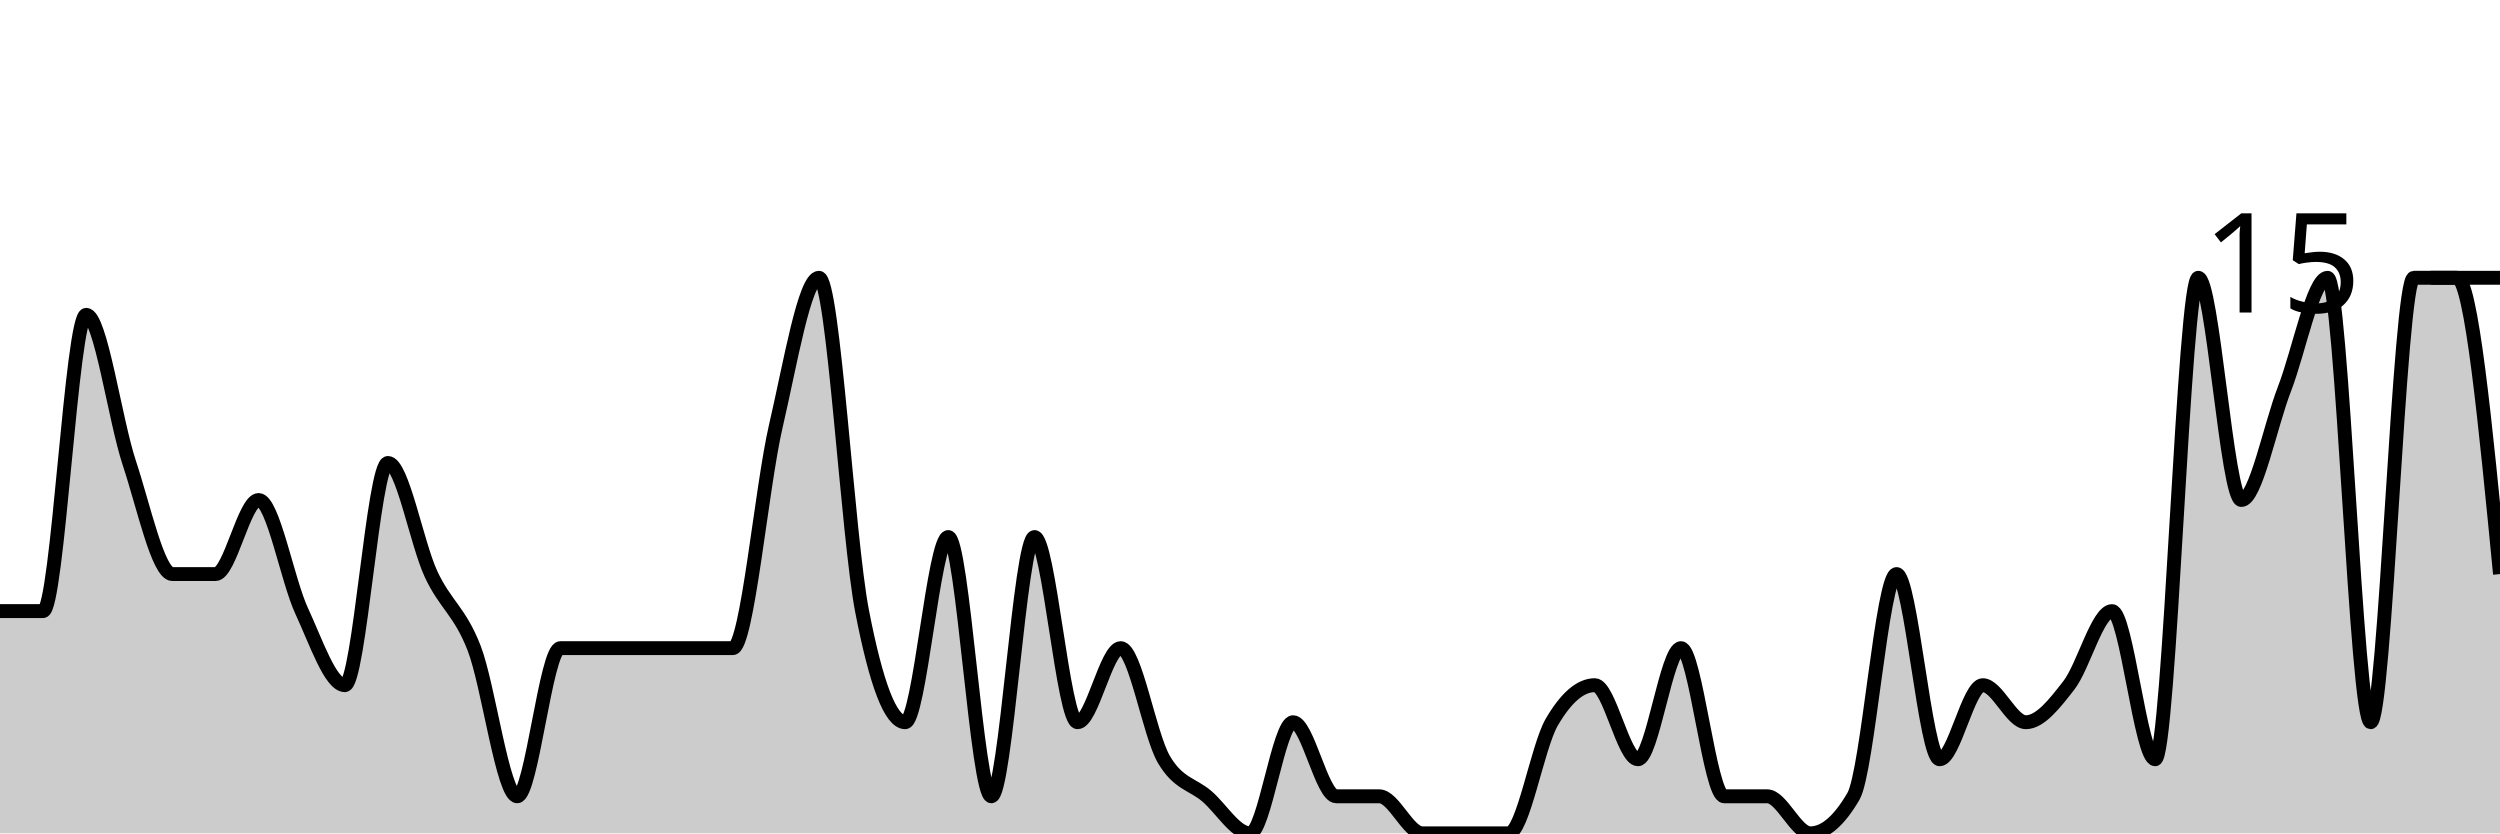
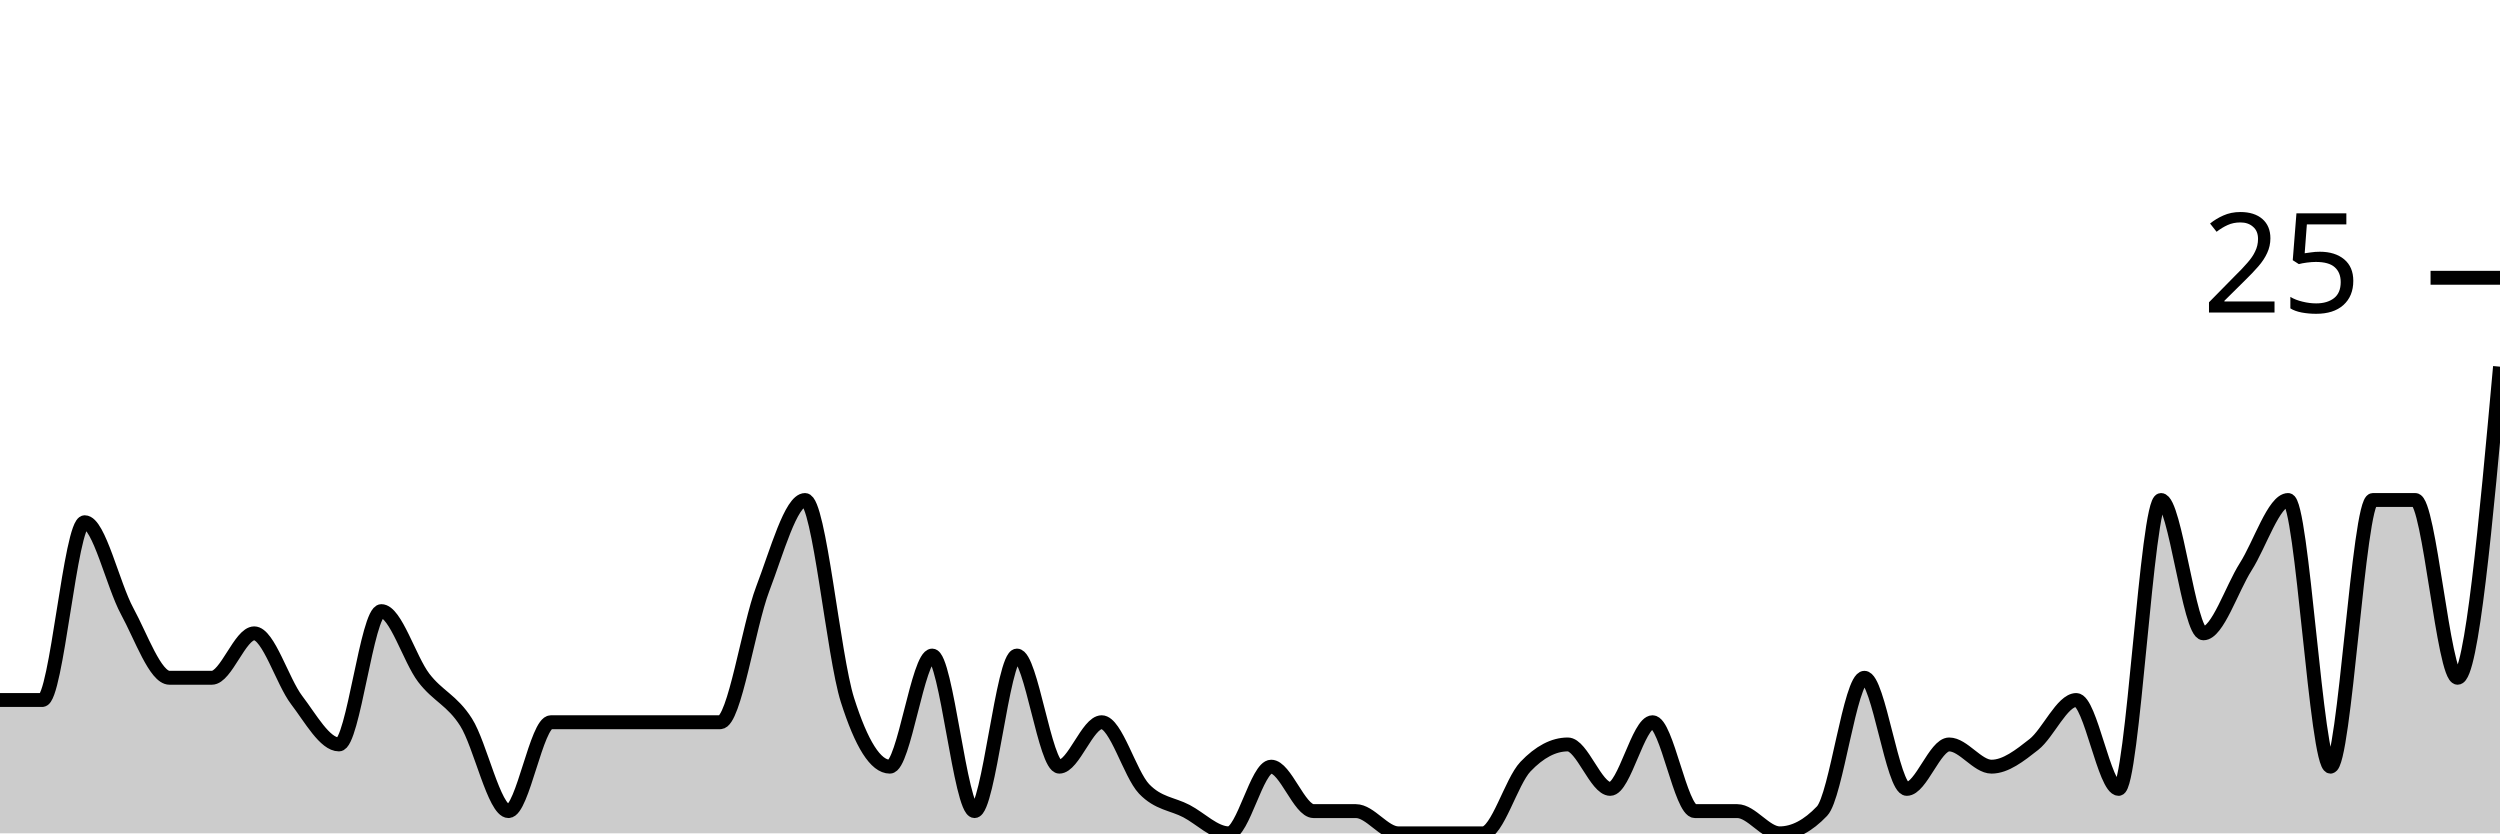
<svg xmlns="http://www.w3.org/2000/svg" viewBox="0 0 180 60">
  <g transform="translate(0,20)">
-     <path class="area" fill="rgba(0, 0, 0, 0.2)" d="M0,24C1.034,24,2.069,24,3.103,24C4.138,24,5.172,2.667,6.207,2.667C7.241,2.667,8.276,10.222,9.31,13.333C10.345,16.444,11.379,21.333,12.414,21.333C13.448,21.333,14.483,21.333,15.517,21.333C16.552,21.333,17.586,16,18.621,16C19.655,16,20.69,21.778,21.724,24C22.759,26.222,23.793,29.333,24.828,29.333C25.862,29.333,26.897,13.333,27.931,13.333C28.966,13.333,30,19.111,31.034,21.333C32.069,23.556,33.103,24,34.138,26.667C35.172,29.333,36.207,37.333,37.241,37.333C38.276,37.333,39.31,26.667,40.345,26.667C41.379,26.667,42.414,26.667,43.448,26.667C44.483,26.667,45.517,26.667,46.552,26.667C47.586,26.667,48.621,26.667,49.655,26.667C50.69,26.667,51.724,26.667,52.759,26.667C53.793,26.667,54.828,15.111,55.862,10.667C56.897,6.222,57.931,0,58.966,0C60,0,61.034,18.667,62.069,24C63.103,29.333,64.138,32,65.172,32C66.207,32,67.241,18.667,68.276,18.667C69.31,18.667,70.345,37.333,71.379,37.333C72.414,37.333,73.448,18.667,74.483,18.667C75.517,18.667,76.552,32,77.586,32C78.621,32,79.655,26.667,80.69,26.667C81.724,26.667,82.759,32.889,83.793,34.667C84.828,36.444,85.862,36.444,86.897,37.333C87.931,38.222,88.966,40,90,40C91.034,40,92.069,32,93.103,32C94.138,32,95.172,37.333,96.207,37.333C97.241,37.333,98.276,37.333,99.31,37.333C100.345,37.333,101.379,40,102.414,40C103.448,40,104.483,40,105.517,40C106.552,40,107.586,40,108.621,40C109.655,40,110.69,33.778,111.724,32C112.759,30.222,113.793,29.333,114.828,29.333C115.862,29.333,116.897,34.667,117.931,34.667C118.966,34.667,120,26.667,121.034,26.667C122.069,26.667,123.103,37.333,124.138,37.333C125.172,37.333,126.207,37.333,127.241,37.333C128.276,37.333,129.31,40,130.345,40C131.379,40,132.414,39.111,133.448,37.333C134.483,35.556,135.517,21.333,136.552,21.333C137.586,21.333,138.621,34.667,139.655,34.667C140.69,34.667,141.724,29.333,142.759,29.333C143.793,29.333,144.828,32,145.862,32C146.897,32,147.931,30.667,148.966,29.333C150,28,151.034,24,152.069,24C153.103,24,154.138,34.667,155.172,34.667C156.207,34.667,157.241,0,158.276,0C159.31,0,160.345,16,161.379,16C162.414,16,163.448,10.667,164.483,8C165.517,5.333,166.552,0,167.586,0C168.621,0,169.655,32,170.69,32C171.724,32,172.759,0,173.793,0C174.828,0,175.862,0,176.897,0C177.931,0,178.966,10.667,180,21.333L180,40C178.966,40,177.931,40,176.897,40C175.862,40,174.828,40,173.793,40C172.759,40,171.724,40,170.69,40C169.655,40,168.621,40,167.586,40C166.552,40,165.517,40,164.483,40C163.448,40,162.414,40,161.379,40C160.345,40,159.31,40,158.276,40C157.241,40,156.207,40,155.172,40C154.138,40,153.103,40,152.069,40C151.034,40,150,40,148.966,40C147.931,40,146.897,40,145.862,40C144.828,40,143.793,40,142.759,40C141.724,40,140.69,40,139.655,40C138.621,40,137.586,40,136.552,40C135.517,40,134.483,40,133.448,40C132.414,40,131.379,40,130.345,40C129.31,40,128.276,40,127.241,40C126.207,40,125.172,40,124.138,40C123.103,40,122.069,40,121.034,40C120,40,118.966,40,117.931,40C116.897,40,115.862,40,114.828,40C113.793,40,112.759,40,111.724,40C110.69,40,109.655,40,108.621,40C107.586,40,106.552,40,105.517,40C104.483,40,103.448,40,102.414,40C101.379,40,100.345,40,99.31,40C98.276,40,97.241,40,96.207,40C95.172,40,94.138,40,93.103,40C92.069,40,91.034,40,90,40C88.966,40,87.931,40,86.897,40C85.862,40,84.828,40,83.793,40C82.759,40,81.724,40,80.69,40C79.655,40,78.621,40,77.586,40C76.552,40,75.517,40,74.483,40C73.448,40,72.414,40,71.379,40C70.345,40,69.31,40,68.276,40C67.241,40,66.207,40,65.172,40C64.138,40,63.103,40,62.069,40C61.034,40,60,40,58.966,40C57.931,40,56.897,40,55.862,40C54.828,40,53.793,40,52.759,40C51.724,40,50.69,40,49.655,40C48.621,40,47.586,40,46.552,40C45.517,40,44.483,40,43.448,40C42.414,40,41.379,40,40.345,40C39.31,40,38.276,40,37.241,40C36.207,40,35.172,40,34.138,40C33.103,40,32.069,40,31.034,40C30,40,28.966,40,27.931,40C26.897,40,25.862,40,24.828,40C23.793,40,22.759,40,21.724,40C20.69,40,19.655,40,18.621,40C17.586,40,16.552,40,15.517,40C14.483,40,13.448,40,12.414,40C11.379,40,10.345,40,9.31,40C8.276,40,7.241,40,6.207,40C5.172,40,4.138,40,3.103,40C2.069,40,1.034,40,0,40Z" />
-     <path class="line" stroke="black" fill="none" d="M0,24C1.034,24,2.069,24,3.103,24C4.138,24,5.172,2.667,6.207,2.667C7.241,2.667,8.276,10.222,9.31,13.333C10.345,16.444,11.379,21.333,12.414,21.333C13.448,21.333,14.483,21.333,15.517,21.333C16.552,21.333,17.586,16,18.621,16C19.655,16,20.69,21.778,21.724,24C22.759,26.222,23.793,29.333,24.828,29.333C25.862,29.333,26.897,13.333,27.931,13.333C28.966,13.333,30,19.111,31.034,21.333C32.069,23.556,33.103,24,34.138,26.667C35.172,29.333,36.207,37.333,37.241,37.333C38.276,37.333,39.31,26.667,40.345,26.667C41.379,26.667,42.414,26.667,43.448,26.667C44.483,26.667,45.517,26.667,46.552,26.667C47.586,26.667,48.621,26.667,49.655,26.667C50.69,26.667,51.724,26.667,52.759,26.667C53.793,26.667,54.828,15.111,55.862,10.667C56.897,6.222,57.931,0,58.966,0C60,0,61.034,18.667,62.069,24C63.103,29.333,64.138,32,65.172,32C66.207,32,67.241,18.667,68.276,18.667C69.31,18.667,70.345,37.333,71.379,37.333C72.414,37.333,73.448,18.667,74.483,18.667C75.517,18.667,76.552,32,77.586,32C78.621,32,79.655,26.667,80.69,26.667C81.724,26.667,82.759,32.889,83.793,34.667C84.828,36.444,85.862,36.444,86.897,37.333C87.931,38.222,88.966,40,90,40C91.034,40,92.069,32,93.103,32C94.138,32,95.172,37.333,96.207,37.333C97.241,37.333,98.276,37.333,99.31,37.333C100.345,37.333,101.379,40,102.414,40C103.448,40,104.483,40,105.517,40C106.552,40,107.586,40,108.621,40C109.655,40,110.69,33.778,111.724,32C112.759,30.222,113.793,29.333,114.828,29.333C115.862,29.333,116.897,34.667,117.931,34.667C118.966,34.667,120,26.667,121.034,26.667C122.069,26.667,123.103,37.333,124.138,37.333C125.172,37.333,126.207,37.333,127.241,37.333C128.276,37.333,129.31,40,130.345,40C131.379,40,132.414,39.111,133.448,37.333C134.483,35.556,135.517,21.333,136.552,21.333C137.586,21.333,138.621,34.667,139.655,34.667C140.69,34.667,141.724,29.333,142.759,29.333C143.793,29.333,144.828,32,145.862,32C146.897,32,147.931,30.667,148.966,29.333C150,28,151.034,24,152.069,24C153.103,24,154.138,34.667,155.172,34.667C156.207,34.667,157.241,0,158.276,0C159.31,0,160.345,16,161.379,16C162.414,16,163.448,10.667,164.483,8C165.517,5.333,166.552,0,167.586,0C168.621,0,169.655,32,170.69,32C171.724,32,172.759,0,173.793,0C174.828,0,175.862,0,176.897,0C177.931,0,178.966,10.667,180,21.333" />
+     <path class="area" fill="rgba(0, 0, 0, 0.2)" d="M0,30.4C1.017,30.4,2.034,30.4,3.051,30.4C4.068,30.4,5.085,17.6,6.102,17.6C7.119,17.6,8.136,22.133,9.153,24C10.169,25.867,11.186,28.8,12.203,28.8C13.22,28.8,14.237,28.8,15.254,28.8C16.271,28.8,17.288,25.6,18.305,25.6C19.322,25.6,20.339,29.067,21.356,30.4C22.373,31.733,23.39,33.6,24.407,33.6C25.424,33.6,26.441,24,27.458,24C28.475,24,29.492,27.467,30.508,28.8C31.525,30.133,32.542,30.4,33.559,32C34.576,33.6,35.593,38.4,36.61,38.4C37.627,38.4,38.644,32,39.661,32C40.678,32,41.695,32,42.712,32C43.729,32,44.746,32,45.763,32C46.78,32,47.797,32,48.814,32C49.831,32,50.847,32,51.864,32C52.881,32,53.898,25.067,54.915,22.4C55.932,19.733,56.949,16,57.966,16C58.983,16,60,27.2,61.017,30.4C62.034,33.6,63.051,35.2,64.068,35.2C65.085,35.2,66.102,27.2,67.119,27.2C68.136,27.2,69.153,38.4,70.169,38.4C71.186,38.4,72.203,27.2,73.22,27.2C74.237,27.2,75.254,35.2,76.271,35.2C77.288,35.2,78.305,32,79.322,32C80.339,32,81.356,35.733,82.373,36.8C83.39,37.867,84.407,37.867,85.424,38.4C86.441,38.933,87.458,40,88.475,40C89.492,40,90.508,35.2,91.525,35.2C92.542,35.2,93.559,38.4,94.576,38.4C95.593,38.4,96.61,38.4,97.627,38.4C98.644,38.4,99.661,40,100.678,40C101.695,40,102.712,40,103.729,40C104.746,40,105.763,40,106.78,40C107.797,40,108.814,36.267,109.831,35.2C110.847,34.133,111.864,33.6,112.881,33.6C113.898,33.6,114.915,36.8,115.932,36.8C116.949,36.8,117.966,32,118.983,32C120,32,121.017,38.4,122.034,38.4C123.051,38.4,124.068,38.4,125.085,38.4C126.102,38.4,127.119,40,128.136,40C129.153,40,130.169,39.467,131.186,38.4C132.203,37.333,133.22,28.8,134.237,28.8C135.254,28.8,136.271,36.8,137.288,36.8C138.305,36.8,139.322,33.6,140.339,33.6C141.356,33.6,142.373,35.2,143.39,35.2C144.407,35.2,145.424,34.4,146.441,33.6C147.458,32.8,148.475,30.4,149.492,30.4C150.508,30.4,151.525,36.8,152.542,36.8C153.559,36.8,154.576,16,155.593,16C156.61,16,157.627,25.6,158.644,25.6C159.661,25.6,160.678,22.4,161.695,20.8C162.712,19.2,163.729,16,164.746,16C165.763,16,166.78,35.2,167.797,35.2C168.814,35.2,169.831,16,170.847,16C171.864,16,172.881,16,173.898,16C174.915,16,175.932,28.8,176.949,28.8C177.966,28.8,178.983,17.6,180,6.4L180,40C178.983,40,177.966,40,176.949,40C175.932,40,174.915,40,173.898,40C172.881,40,171.864,40,170.847,40C169.831,40,168.814,40,167.797,40C166.78,40,165.763,40,164.746,40C163.729,40,162.712,40,161.695,40C160.678,40,159.661,40,158.644,40C157.627,40,156.61,40,155.593,40C154.576,40,153.559,40,152.542,40C151.525,40,150.508,40,149.492,40C148.475,40,147.458,40,146.441,40C145.424,40,144.407,40,143.39,40C142.373,40,141.356,40,140.339,40C139.322,40,138.305,40,137.288,40C136.271,40,135.254,40,134.237,40C133.22,40,132.203,40,131.186,40C130.169,40,129.153,40,128.136,40C127.119,40,126.102,40,125.085,40C124.068,40,123.051,40,122.034,40C121.017,40,120,40,118.983,40C117.966,40,116.949,40,115.932,40C114.915,40,113.898,40,112.881,40C111.864,40,110.847,40,109.831,40C108.814,40,107.797,40,106.78,40C105.763,40,104.746,40,103.729,40C102.712,40,101.695,40,100.678,40C99.661,40,98.644,40,97.627,40C96.61,40,95.593,40,94.576,40C93.559,40,92.542,40,91.525,40C90.508,40,89.492,40,88.475,40C87.458,40,86.441,40,85.424,40C84.407,40,83.39,40,82.373,40C81.356,40,80.339,40,79.322,40C78.305,40,77.288,40,76.271,40C75.254,40,74.237,40,73.22,40C72.203,40,71.186,40,70.169,40C69.153,40,68.136,40,67.119,40C66.102,40,65.085,40,64.068,40C63.051,40,62.034,40,61.017,40C60,40,58.983,40,57.966,40C56.949,40,55.932,40,54.915,40C53.898,40,52.881,40,51.864,40C50.847,40,49.831,40,48.814,40C47.797,40,46.78,40,45.763,40C44.746,40,43.729,40,42.712,40C41.695,40,40.678,40,39.661,40C38.644,40,37.627,40,36.61,40C35.593,40,34.576,40,33.559,40C32.542,40,31.525,40,30.508,40C29.492,40,28.475,40,27.458,40C26.441,40,25.424,40,24.407,40C23.39,40,22.373,40,21.356,40C20.339,40,19.322,40,18.305,40C17.288,40,16.271,40,15.254,40C14.237,40,13.22,40,12.203,40C11.186,40,10.169,40,9.153,40C8.136,40,7.119,40,6.102,40C5.085,40,4.068,40,3.051,40C2.034,40,1.017,40,0,40Z" />
+     <path class="line" stroke="black" fill="none" d="M0,30.4C1.017,30.4,2.034,30.4,3.051,30.4C4.068,30.4,5.085,17.6,6.102,17.6C7.119,17.6,8.136,22.133,9.153,24C10.169,25.867,11.186,28.8,12.203,28.8C13.22,28.8,14.237,28.8,15.254,28.8C16.271,28.8,17.288,25.6,18.305,25.6C19.322,25.6,20.339,29.067,21.356,30.4C22.373,31.733,23.39,33.6,24.407,33.6C25.424,33.6,26.441,24,27.458,24C28.475,24,29.492,27.467,30.508,28.8C31.525,30.133,32.542,30.4,33.559,32C34.576,33.6,35.593,38.4,36.61,38.4C37.627,38.4,38.644,32,39.661,32C40.678,32,41.695,32,42.712,32C43.729,32,44.746,32,45.763,32C46.78,32,47.797,32,48.814,32C49.831,32,50.847,32,51.864,32C52.881,32,53.898,25.067,54.915,22.4C55.932,19.733,56.949,16,57.966,16C58.983,16,60,27.2,61.017,30.4C62.034,33.6,63.051,35.2,64.068,35.2C65.085,35.2,66.102,27.2,67.119,27.2C68.136,27.2,69.153,38.4,70.169,38.4C71.186,38.4,72.203,27.2,73.22,27.2C74.237,27.2,75.254,35.2,76.271,35.2C77.288,35.2,78.305,32,79.322,32C80.339,32,81.356,35.733,82.373,36.8C83.39,37.867,84.407,37.867,85.424,38.4C86.441,38.933,87.458,40,88.475,40C89.492,40,90.508,35.2,91.525,35.2C92.542,35.2,93.559,38.4,94.576,38.4C95.593,38.4,96.61,38.4,97.627,38.4C98.644,38.4,99.661,40,100.678,40C101.695,40,102.712,40,103.729,40C104.746,40,105.763,40,106.78,40C107.797,40,108.814,36.267,109.831,35.2C110.847,34.133,111.864,33.6,112.881,33.6C113.898,33.6,114.915,36.8,115.932,36.8C116.949,36.8,117.966,32,118.983,32C120,32,121.017,38.4,122.034,38.4C123.051,38.4,124.068,38.4,125.085,38.4C126.102,38.4,127.119,40,128.136,40C129.153,40,130.169,39.467,131.186,38.4C132.203,37.333,133.22,28.8,134.237,28.8C135.254,28.8,136.271,36.8,137.288,36.8C138.305,36.8,139.322,33.6,140.339,33.6C141.356,33.6,142.373,35.2,143.39,35.2C144.407,35.2,145.424,34.4,146.441,33.6C147.458,32.8,148.475,30.4,149.492,30.4C150.508,30.4,151.525,36.8,152.542,36.8C153.559,36.8,154.576,16,155.593,16C156.61,16,157.627,25.6,158.644,25.6C159.661,25.6,160.678,22.4,161.695,20.8C162.712,19.2,163.729,16,164.746,16C165.763,16,166.78,35.2,167.797,35.2C168.814,35.2,169.831,16,170.847,16C171.864,16,172.881,16,173.898,16C174.915,16,175.932,28.8,176.949,28.8C177.966,28.8,178.983,17.6,180,6.4" />
    <path class="axis-ceiling" stroke-width="1" stroke="black" fill="none" d="M175,0L180,0" />
-     <text class="axis-ceiling-label" font-family="sans-serif" text-anchor="end" font-size="10px" x="170" y="2.5">15</text>
+     <text class="axis-ceiling-label" font-family="sans-serif" text-anchor="end" font-size="10px" x="170" y="2.5">25</text>
  </g>
</svg>
